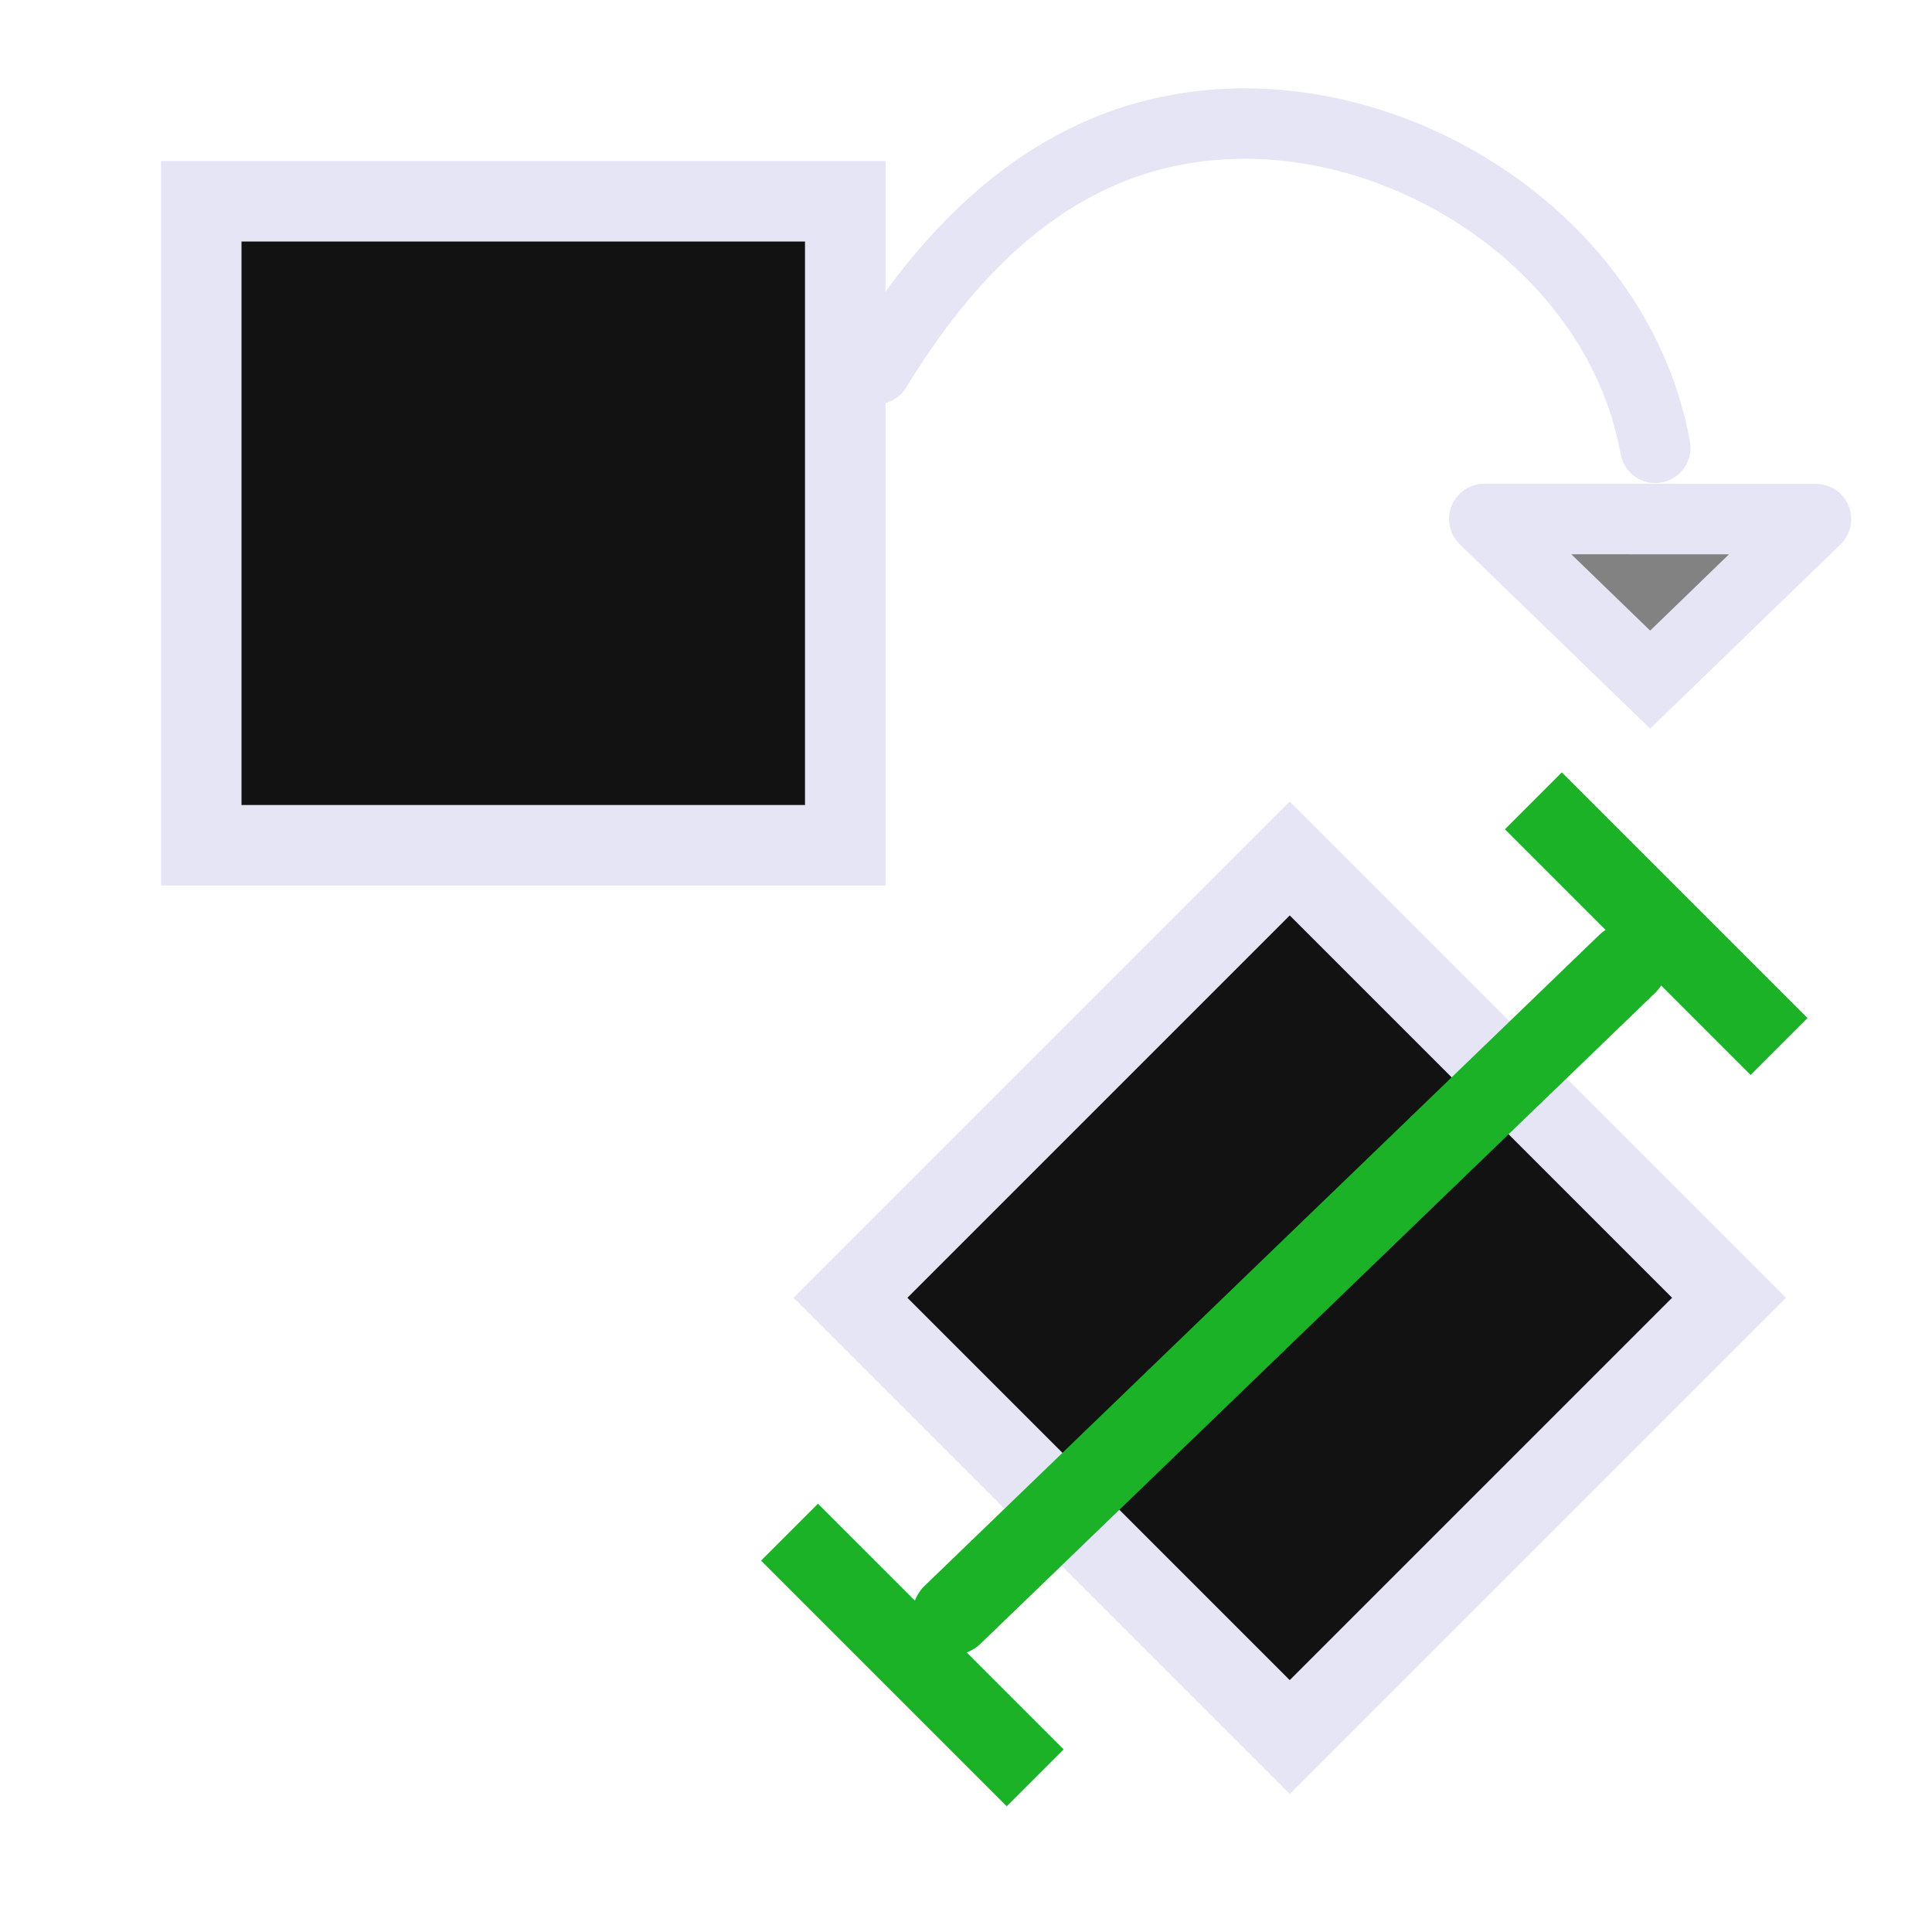
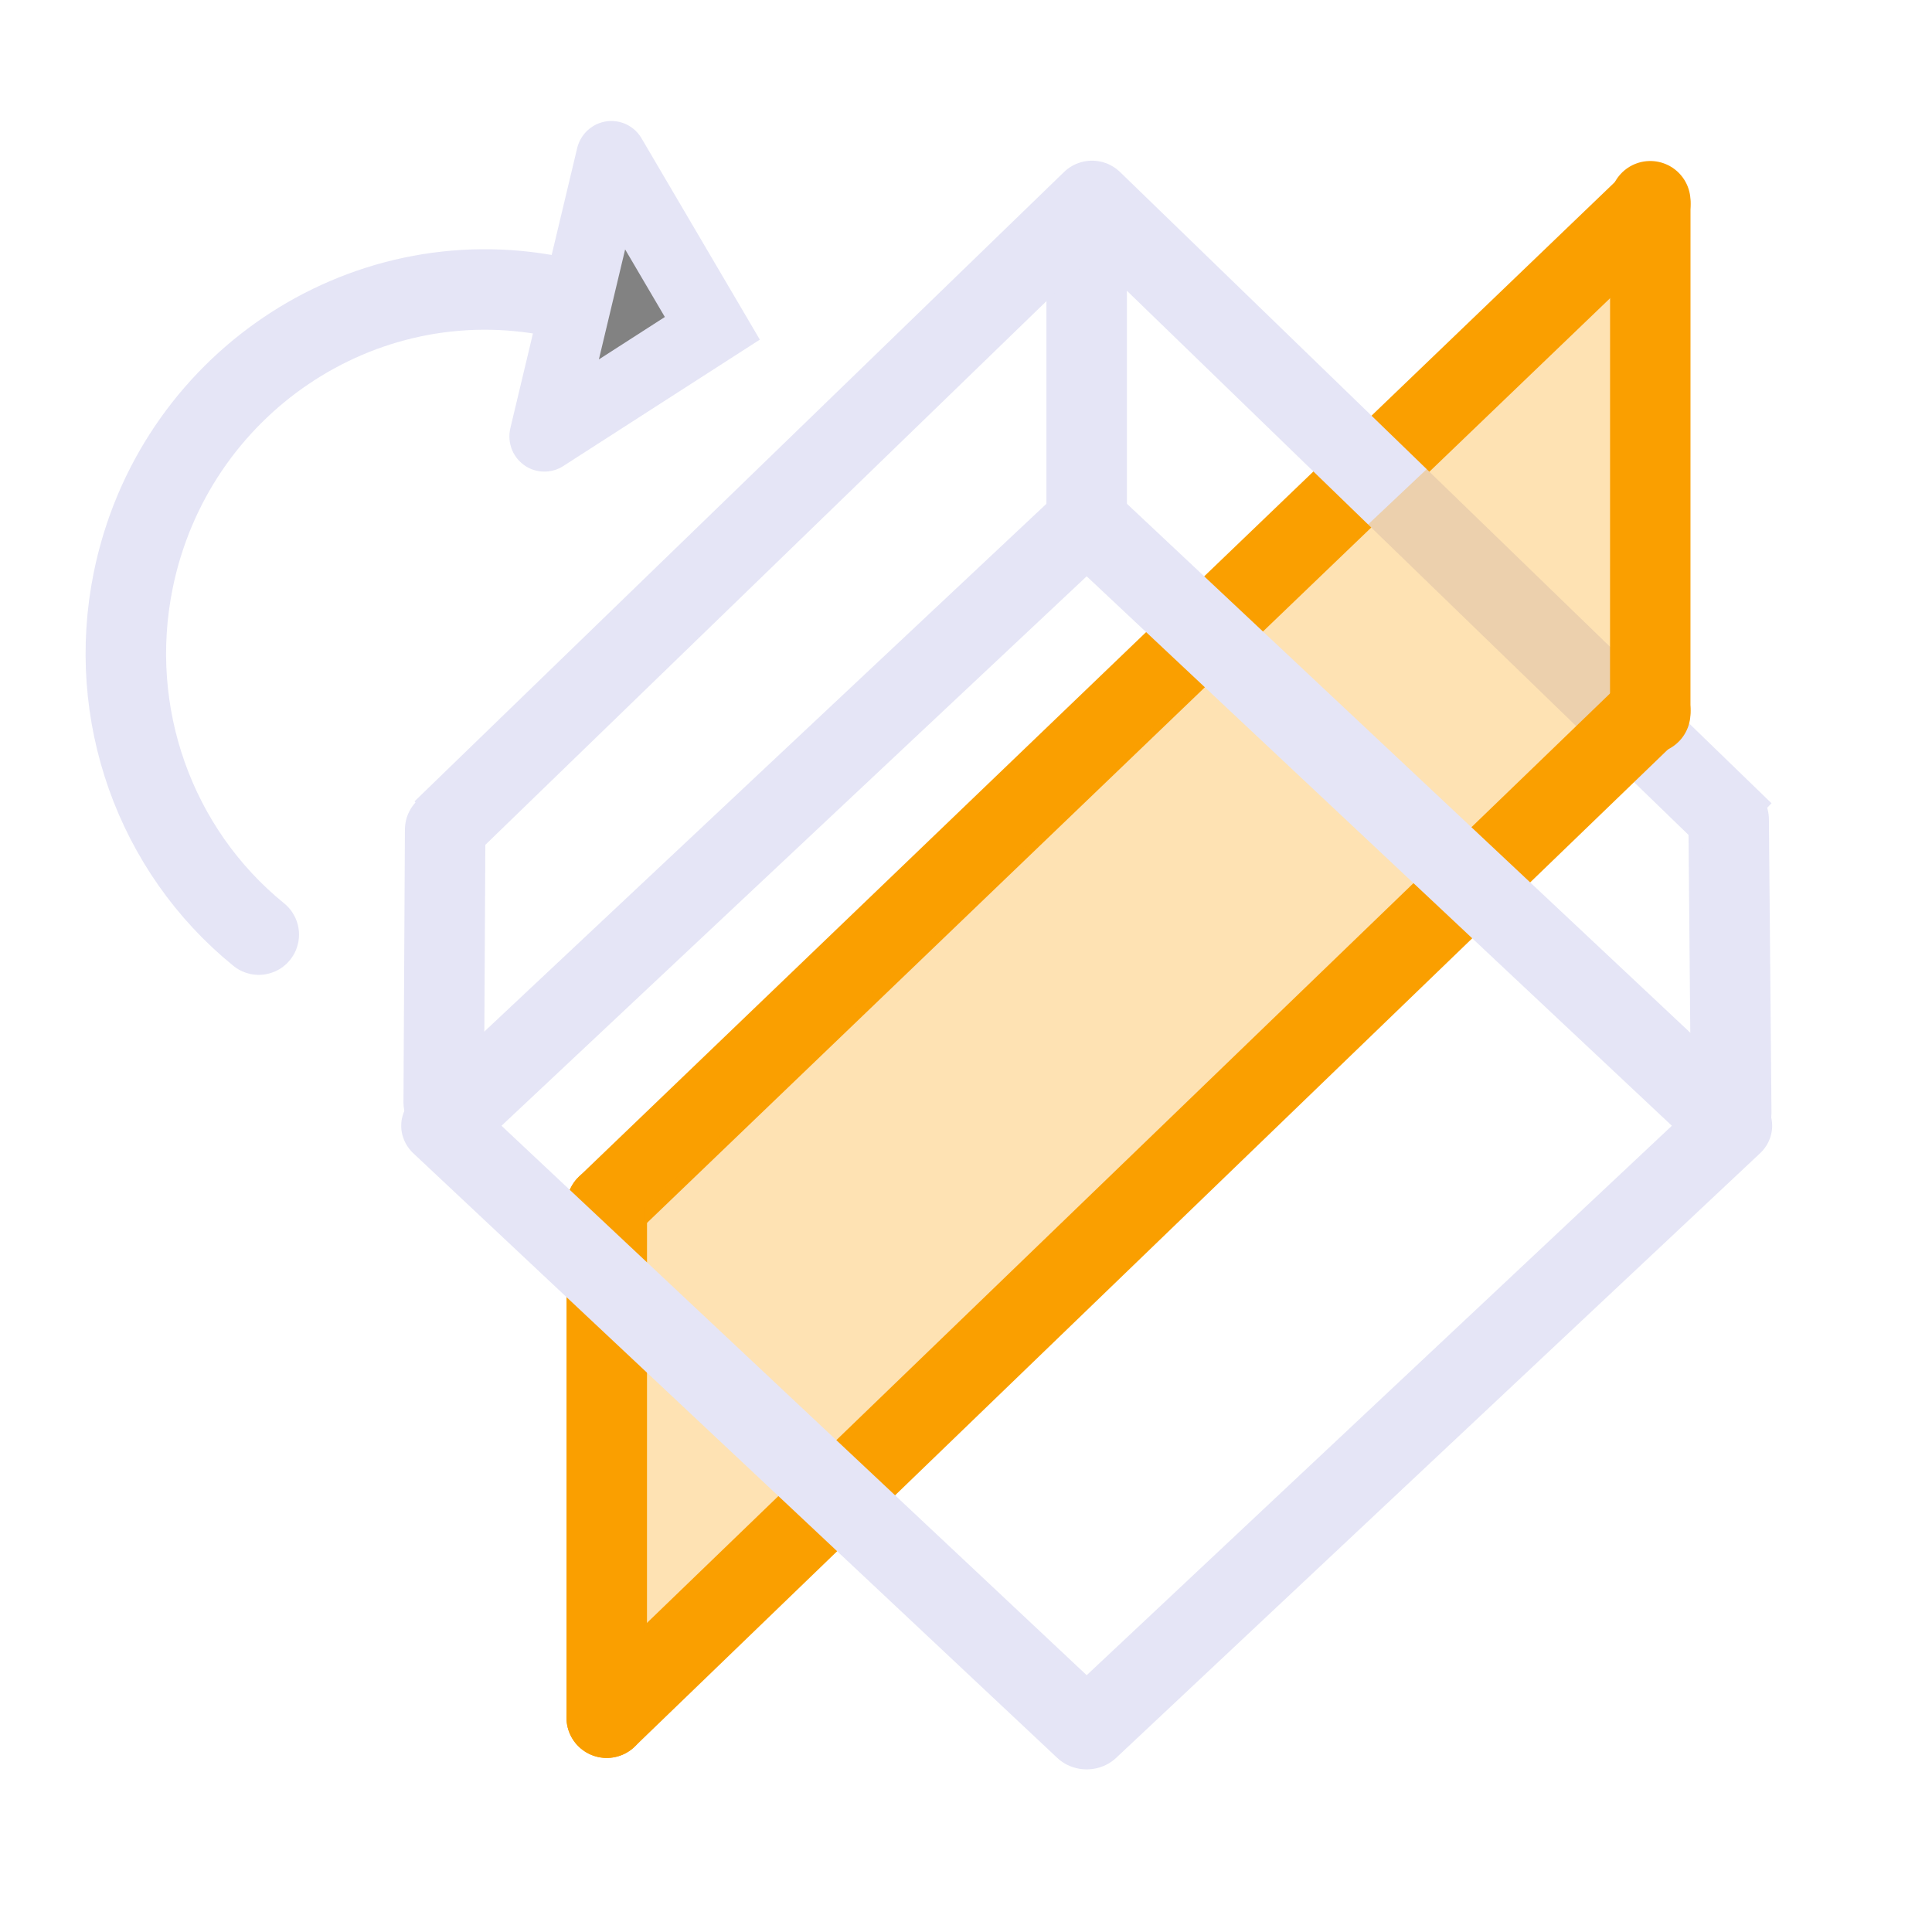
<svg xmlns="http://www.w3.org/2000/svg" width="48" height="48" viewBox="0 0 48 48" version="1.1" id="svg1" xml:space="preserve">
  <defs id="defs1" />
  <g id="DarkThemeEnabledLayer" style="display:inline">
-     <rect style="display:inline;fill:#121212;stroke:#e5e5f6;stroke-width:2;stroke-linecap:round;stroke-linejoin:miter;stroke-dasharray:none;stroke-opacity:1;paint-order:fill markers stroke" id="rect1-4" width="15.434" height="15.434" x="37.74" y="-7.576" transform="rotate(45)" />
-     <path id="path11" style="display:inline;fill:none;stroke:#e5e5f6;stroke-width:1.75;stroke-linecap:round;stroke-dasharray:none;stroke-dashoffset:0.4;paint-order:fill markers stroke" d="M 41.125,11.125 C 40.267,6.37 35.486,3.07 30.939,3.07 v 0 c -3.88,6e-7 -6.83,2.257 -9.171,6.099" />
-     <path style="display:inline;fill:none;stroke:#1bb228;stroke-width:2;stroke-linecap:round;stroke-linejoin:miter;stroke-dasharray:none;stroke-opacity:1" d="M 40.427,23.948 23.667,40.118" id="path24-8-1" />
-     <path id="path1-84" style="display:inline;fill:#4d4d4d;fill-opacity:0.703;stroke:#e5e5f6;stroke-width:1.75;stroke-linecap:round;stroke-linejoin:miter;stroke-dasharray:none;stroke-opacity:1" d="m 45.118,12.897 -8.242,-0.002 m 8.242,0.002 -4.12,3.988 -4.122,-3.99" />
-     <rect style="fill:#121212;stroke:#e5e5f6;stroke-width:2;stroke-linecap:round;stroke-linejoin:miter;stroke-dasharray:none;stroke-opacity:1;paint-order:fill markers stroke" id="rect1" width="16" height="16" x="5" y="5" />
-     <path style="fill:none;stroke:#1bb228;stroke-width:2;stroke-linecap:butt;stroke-linejoin:miter;stroke-dasharray:none;stroke-opacity:1" d="m 19.615,38.066 6.104,6.104" id="path1" />
-     <path style="display:inline;fill:none;stroke:#1bb228;stroke-width:2;stroke-linecap:butt;stroke-linejoin:miter;stroke-dasharray:none;stroke-opacity:1" d="M 38.096,19.896 44.2,26" id="path1-3" />
+     <path style="display:inline;fill:none;stroke:#fa9f00;stroke-width:2;stroke-linecap:round;stroke-linejoin:miter;stroke-dasharray:none;stroke-opacity:1" d="M 41,5.065 15.075,29.956" id="path3" />
+     <g id="g3" transform="matrix(0.2011256,-0.8438663,0.8374118,0.1995872,-4.68749,39.38359)" style="stroke:#e5e5f6;stroke-width:1.157">
+       <path id="path1-84" style="display:inline;fill:#4d4d4d;fill-opacity:0.703;stroke:#e5e5f6;stroke-width:2.025;stroke-linecap:round;stroke-linejoin:miter;stroke-dasharray:none;stroke-opacity:1" d="m 45.118,12.897 -8.242,-0.002 m 8.242,0.002 -4.12,3.988 -4.122,-3.99" />
+     </g>
+     <path style="fill:none;stroke:#fa9f00;stroke-width:2;stroke-linecap:round;stroke-linejoin:miter;stroke-dasharray:none;stroke-opacity:1" d="m 15.075,29.956 -0.001,12.72" id="path1" />
+     <path style="display:inline;fill:none;stroke:#e5e5f6;stroke-width:2;stroke-linecap:round;stroke-linejoin:miter;stroke-dasharray:none;stroke-opacity:1" d="M 26.998,12.948 V 6" id="path4" />
+     <path style="display:inline;fill:none;stroke:#e5e5f6;stroke-width:2;stroke-linecap:round;stroke-linejoin:miter;stroke-dasharray:none;stroke-opacity:1" d="m 11.024,27.388 0.036,-6.775" id="path5" />
+     <path style="display:inline;fill:none;stroke:#e5e5f6;stroke-width:2;stroke-linecap:round;stroke-linejoin:miter;stroke-dasharray:none;stroke-opacity:1" d="m 43.012,27.639 -0.064,-7.279" id="path6" />
+     <path style="display:inline;fill:none;stroke:#e5e5f6;stroke-width:2;stroke-linecap:butt;stroke-linejoin:round;stroke-dasharray:none;stroke-opacity:1" d="M 10.993,20.629 27.131,4.992 43.317,20.675" id="path7" />
+     <path style="display:inline;fill:none;stroke:#fa9f00;stroke-width:2;stroke-linecap:round;stroke-linejoin:miter;stroke-dasharray:none;stroke-opacity:1" d="m 41,5 -0.001,12.72" id="path1-3" />
+     <path style="display:inline;fill:#a4c5ac;stroke:#fa9f00;stroke-width:2;stroke-linecap:round;stroke-linejoin:miter;stroke-dasharray:none;stroke-opacity:1" d="M 41,17.654 15.074,42.675" id="path24-8-1" />
+     <path style="fill:#fa9f00;fill-opacity:0.3;stroke:none;stroke-width:1px;stroke-linecap:butt;stroke-linejoin:miter;stroke-opacity:1" d="M 16,30 V 40.608 L 39.999,17.295 V 7.361 Z" id="path8" />
+     <rect style="display:inline;fill:none;fill-opacity:0.5;stroke:#e5e5f6;stroke-width:2.002;stroke-linecap:round;stroke-linejoin:round;paint-order:fill markers stroke" id="rect1" width="21.945" height="21.945" x="-12.886" y="27.975" transform="matrix(0.7290176,-0.684495,0.7290176,0.684495,0,0)" />
+     <path id="path10" style="fill:none;fill-opacity:0.3;stroke:#e5e5f6;stroke-width:2;stroke-linecap:round;paint-order:fill markers stroke" d="M 6.429,23.22 A 8.873,9 11.447 0 1 3.308,14.428 8.873,9 11.447 0 1 13.758,7.361" />
  </g>
</svg>
